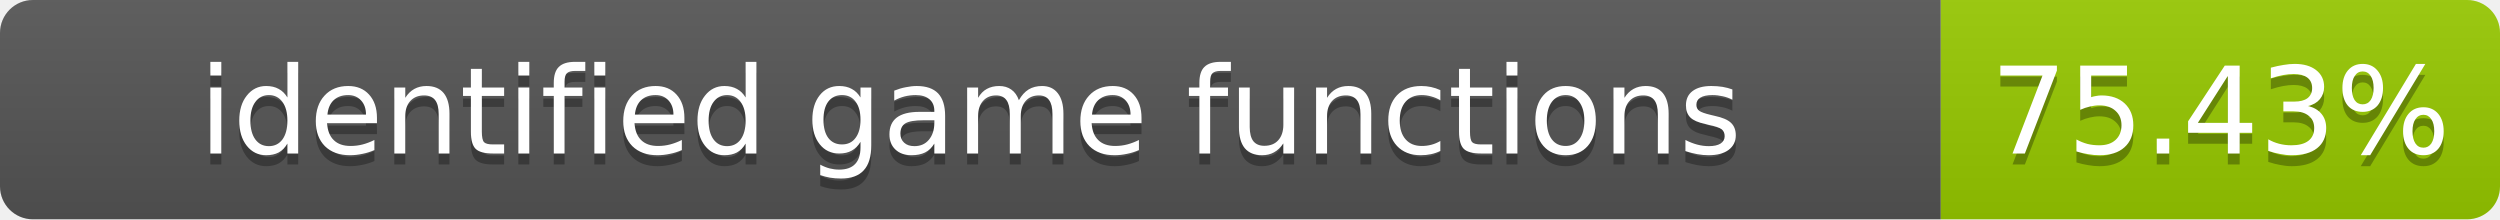
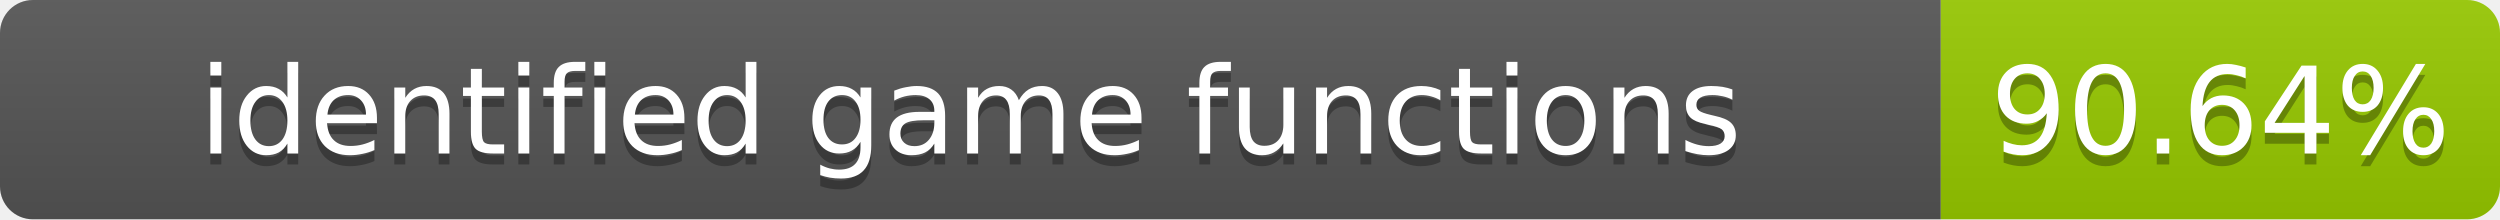
- <svg xmlns="http://www.w3.org/2000/svg" width="228" height="20" role="img" aria-label="identified game functions: 75.43%">
+ <svg xmlns="http://www.w3.org/2000/svg" width="228" height="20" role="img" aria-label="identified game functions: 90.64%">
  <linearGradient id="s" x2="0" y2="100%">
    <stop offset="0" stop-color="#bbb" stop-opacity=".1" />
    <stop offset="1" stop-opacity=".1" />
  </linearGradient>
  <clipPath id="r">
    <rect width="228" height="20" rx="3" fill="#fff" />
  </clipPath>
  <g clip-path="url(#r)">
    <rect width="177" height="20" fill="#555" />
    <rect x="177" width="51" height="20" fill="#97ca00" />
    <rect width="228" height="20" fill="url(#s)" />
  </g>
  <g fill="#fff" text-anchor="middle" font-family="Verdana,Geneva,DejaVu Sans,sans-serif" font-size="11">
    <text x="88.5" y="15" fill="#010101" fill-opacity=".3">identified game functions</text>
    <text x="88.5" y="14">identified game functions</text>
-     <text x="202.5" y="15" fill="#010101" fill-opacity=".3">75.43%</text>
-     <text x="202.5" y="14">75.43%</text>
+     <text x="202.5" y="15" fill="#010101" fill-opacity=".3">90.64%</text>
+     <text x="202.5" y="14">90.64%</text>
  </g>
</svg>
